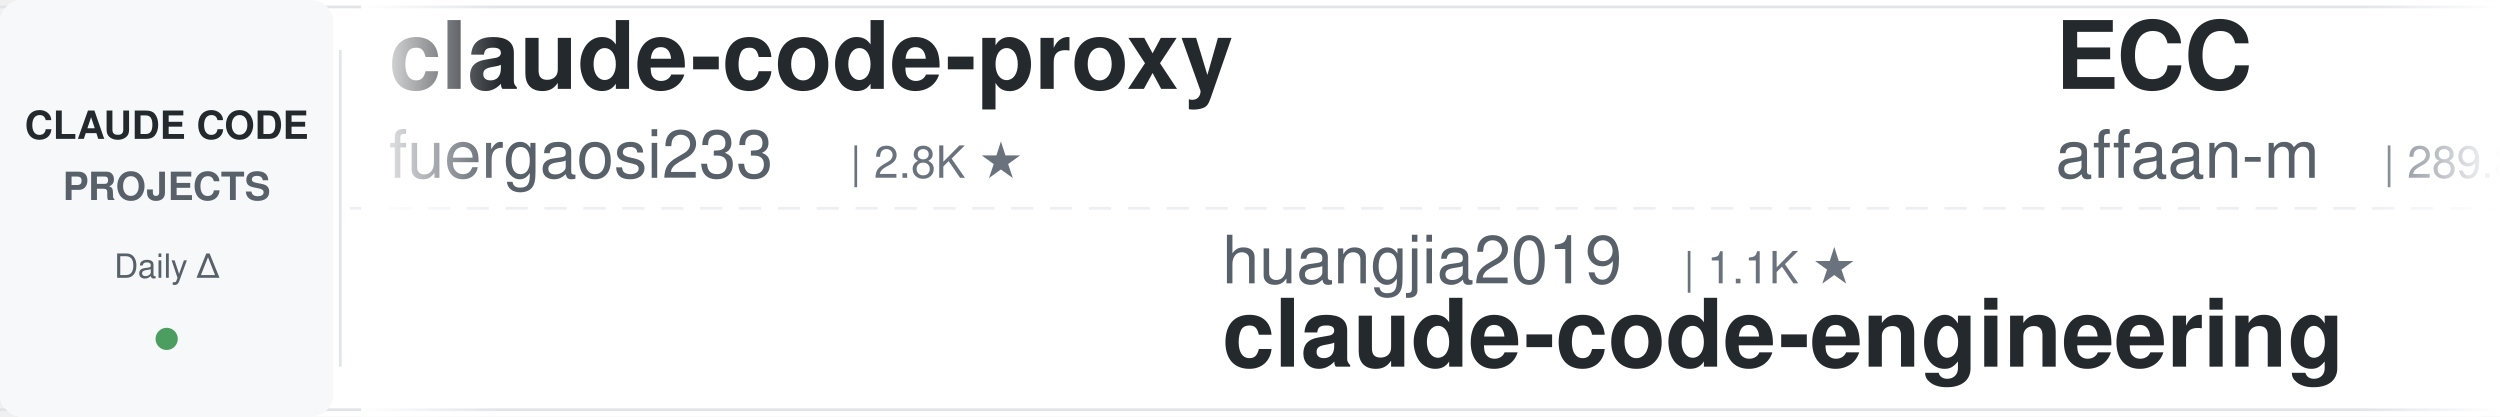
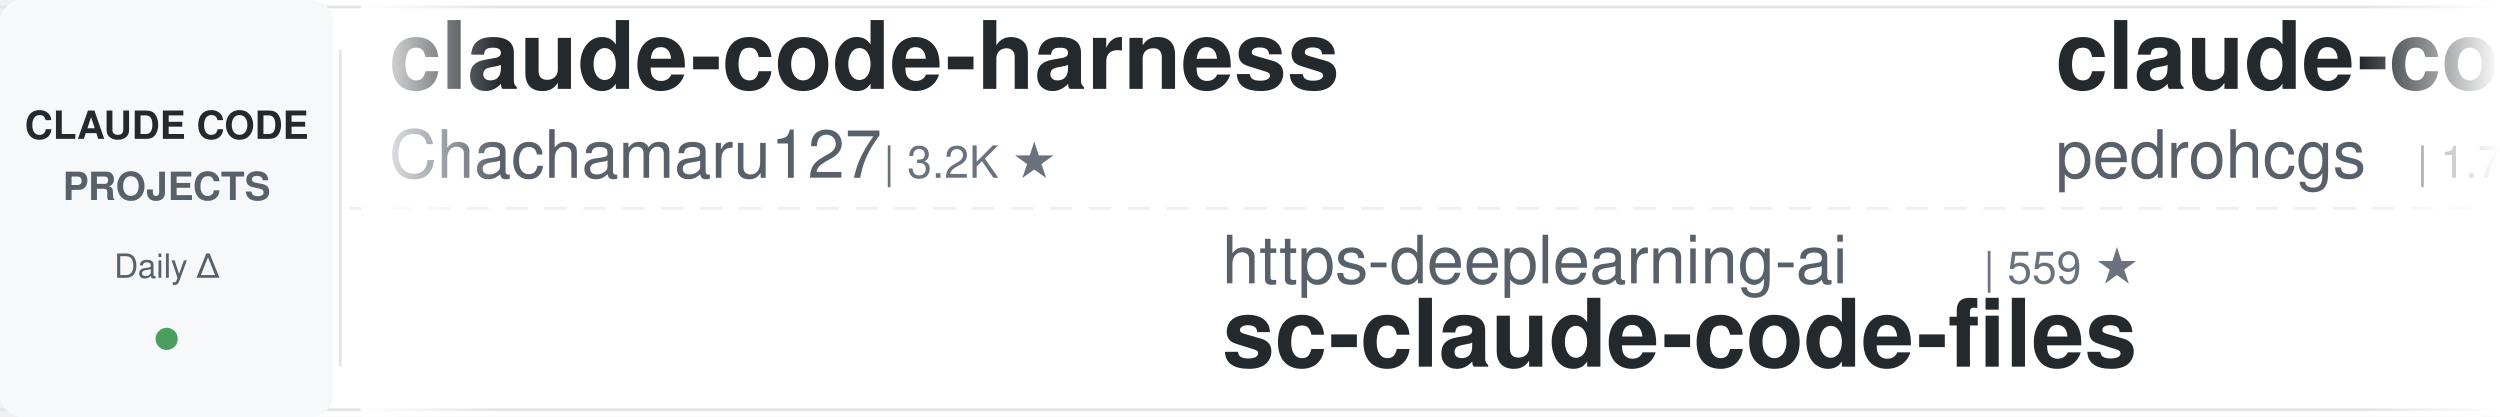
<svg xmlns="http://www.w3.org/2000/svg" width="900" height="150">
  <defs>
    <linearGradient id="leftFade" x1="0%" y1="0%" x2="100%" y2="0%">
      <stop offset="0%" style="stop-color:#ffffff;stop-opacity:1" />
      <stop offset="100%" style="stop-color:#ffffff;stop-opacity:0" />
    </linearGradient>
    <linearGradient id="rightFade" x1="0%" y1="0%" x2="100%" y2="0%">
      <stop offset="0%" style="stop-color:#ffffff;stop-opacity:0" />
      <stop offset="100%" style="stop-color:#ffffff;stop-opacity:1" />
    </linearGradient>
  </defs>
  <rect width="900" height="150" fill="#ffffff" rx="8" />
  <rect x="0" y="2" width="900" height="1" fill="#e1e4e8" />
  <rect x="0" y="147" width="900" height="1" fill="#e1e4e8" />
  <line x1="0" y1="75" x2="900" y2="75" stroke="#e1e4e8" stroke-width="1" stroke-dasharray="8 6" opacity="0.6" />
  <rect x="0" y="0" width="120" height="150" fill="#f6f8fa" rx="8" />
  <text x="60" y="50" font-family="-apple-system, BlinkMacSystemFont, 'Segoe UI', Helvetica, Arial, sans-serif" font-size="14" font-weight="600" fill="#24292e" text-anchor="middle">CLAUDE CODE</text>
  <text x="60" y="72" font-family="-apple-system, BlinkMacSystemFont, 'Segoe UI', Helvetica, Arial, sans-serif" font-size="14" font-weight="600" fill="#586069" text-anchor="middle">PROJECTS</text>
  <text x="60" y="100" font-family="-apple-system, BlinkMacSystemFont, 'Segoe UI', Helvetica, Arial, sans-serif" font-size="12" font-weight="500" fill="#586069" text-anchor="middle">Daily Δ</text>
  <circle cx="60" cy="122" r="4" fill="#22863a" opacity="0.8" />
  <rect x="122" y="18" width="1" height="114" fill="#e1e4e8" />
  <clipPath id="tickerClip">
    <rect x="130" y="0" width="770" height="150" />
  </clipPath>
  <g clip-path="url(#tickerClip)">
    <g id="tickerItems">
      <animateTransform attributeName="transform" attributeType="XML" type="translate" from="0 0" to="-3000 0" dur="54s" repeatCount="indefinite" />
      <g transform="translate(0, 0)">
+         <text x="140" y="32" font-family="-apple-system, BlinkMacSystemFont, 'Segoe UI', Helvetica, Arial, sans-serif" font-size="34" font-weight="600" fill="#24292e">claude-code-harness</text>
+         <text x="140" y="64" font-family="-apple-system, BlinkMacSystemFont, 'Segoe UI', Helvetica, Arial, sans-serif" font-size="24" font-weight="400" fill="#586069">Chachamaru127</text>
+         <text x="318" y="64" font-family="-apple-system, BlinkMacSystemFont, 'Segoe UI', Helvetica, Arial, sans-serif" font-size="16" font-weight="500" fill="#6a737d">| 3.2K ★</text>
+       </g>
+       <g transform="translate(300, 0)">
+         <text x="140" y="102" font-family="-apple-system, BlinkMacSystemFont, 'Segoe UI', Helvetica, Arial, sans-serif" font-size="24" font-weight="400" fill="#586069">https-deeplearning-ai</text>
+         <text x="414" y="102" font-family="-apple-system, BlinkMacSystemFont, 'Segoe UI', Helvetica, Arial, sans-serif" font-size="16" font-weight="500" fill="#6a737d">| 559 ★</text>
+         <text x="140" y="132" font-family="-apple-system, BlinkMacSystemFont, 'Segoe UI', Helvetica, Arial, sans-serif" font-size="34" font-weight="600" fill="#24292e">sc-claude-code-files</text>
+       </g>
+       <g transform="translate(600, 0)">
+         <text x="140" y="32" font-family="-apple-system, BlinkMacSystemFont, 'Segoe UI', Helvetica, Arial, sans-serif" font-size="34" font-weight="600" fill="#24292e">claude-code-my-workflow</text>
+         <text x="140" y="64" font-family="-apple-system, BlinkMacSystemFont, 'Segoe UI', Helvetica, Arial, sans-serif" font-size="24" font-weight="400" fill="#586069">pedrohcgs</text>
+         <text x="270" y="64" font-family="-apple-system, BlinkMacSystemFont, 'Segoe UI', Helvetica, Arial, sans-serif" font-size="16" font-weight="500" fill="#6a737d">| 1.7K ★</text>
+       </g>
+       <g transform="translate(900, 0)">
+         <text x="140" y="102" font-family="-apple-system, BlinkMacSystemFont, 'Segoe UI', Helvetica, Arial, sans-serif" font-size="24" font-weight="400" fill="#586069">SeemSeam</text>
+         <text x="258" y="102" font-family="-apple-system, BlinkMacSystemFont, 'Segoe UI', Helvetica, Arial, sans-serif" font-size="16" font-weight="500" fill="#6a737d">| 3.6K ★</text>
+         <text x="140" y="132" font-family="-apple-system, BlinkMacSystemFont, 'Segoe UI', Helvetica, Arial, sans-serif" font-size="34" font-weight="600" fill="#24292e">claude_codex_bridge</text>
+       </g>
+       <g transform="translate(1200, 0)">
+         <text x="140" y="32" font-family="-apple-system, BlinkMacSystemFont, 'Segoe UI', Helvetica, Arial, sans-serif" font-size="34" font-weight="600" fill="#24292e">my-claude-code-setup</text>
+         <text x="140" y="64" font-family="-apple-system, BlinkMacSystemFont, 'Segoe UI', Helvetica, Arial, sans-serif" font-size="24" font-weight="400" fill="#586069">centminmod</text>
+         <text x="282" y="64" font-family="-apple-system, BlinkMacSystemFont, 'Segoe UI', Helvetica, Arial, sans-serif" font-size="16" font-weight="500" fill="#6a737d">| 2.7K ★</text>
+       </g>
+       <g transform="translate(1500, 0)">
+         <text x="140" y="102" font-family="-apple-system, BlinkMacSystemFont, 'Segoe UI', Helvetica, Arial, sans-serif" font-size="24" font-weight="400" fill="#586069">anthropics</text>
+         <text x="282" y="102" font-family="-apple-system, BlinkMacSystemFont, 'Segoe UI', Helvetica, Arial, sans-serif" font-size="16" font-weight="500" fill="#6a737d">| 1.0K ★</text>
+         <text x="140" y="132" font-family="-apple-system, BlinkMacSystemFont, 'Segoe UI', Helvetica, Arial, sans-serif" font-size="34" font-weight="600" fill="#24292e">claude-code-base-action</text>
+       </g>
+       <g transform="translate(1800, 0)">
+         <text x="140" y="32" font-family="-apple-system, BlinkMacSystemFont, 'Segoe UI', Helvetica, Arial, sans-serif" font-size="34" font-weight="600" fill="#24292e">claude-code-system-promp...</text>
+         <text x="140" y="64" font-family="-apple-system, BlinkMacSystemFont, 'Segoe UI', Helvetica, Arial, sans-serif" font-size="24" font-weight="400" fill="#586069">Piebald-AI</text>
+         <text x="282" y="64" font-family="-apple-system, BlinkMacSystemFont, 'Segoe UI', Helvetica, Arial, sans-serif" font-size="16" font-weight="500" fill="#6a737d">| 13.0K ★</text>
+       </g>
+       <g transform="translate(2100, 0)">
+         <text x="140" y="102" font-family="-apple-system, BlinkMacSystemFont, 'Segoe UI', Helvetica, Arial, sans-serif" font-size="24" font-weight="400" fill="#586069">digitalsamba</text>
+         <text x="306" y="102" font-family="-apple-system, BlinkMacSystemFont, 'Segoe UI', Helvetica, Arial, sans-serif" font-size="16" font-weight="500" fill="#6a737d">| 2.4K ★</text>
+         <text x="140" y="132" font-family="-apple-system, BlinkMacSystemFont, 'Segoe UI', Helvetica, Arial, sans-serif" font-size="34" font-weight="600" fill="#24292e">claude-code-video-toolki...</text>
+       </g>
+       <g transform="translate(2400, 0)">
        <text x="140" y="32" font-family="-apple-system, BlinkMacSystemFont, 'Segoe UI', Helvetica, Arial, sans-serif" font-size="34" font-weight="600" fill="#24292e">claude-code-proxy</text>
        <text x="140" y="64" font-family="-apple-system, BlinkMacSystemFont, 'Segoe UI', Helvetica, Arial, sans-serif" font-size="24" font-weight="400" fill="#586069">fuergaosi233</text>
        <text x="306" y="64" font-family="-apple-system, BlinkMacSystemFont, 'Segoe UI', Helvetica, Arial, sans-serif" font-size="16" font-weight="500" fill="#6a737d">| 2.8K ★</text>
      </g>
-       <g transform="translate(300, 0)">
-         <text x="140" y="102" font-family="-apple-system, BlinkMacSystemFont, 'Segoe UI', Helvetica, Arial, sans-serif" font-size="24" font-weight="400" fill="#586069">huangjia2019</text>
-         <text x="306" y="102" font-family="-apple-system, BlinkMacSystemFont, 'Segoe UI', Helvetica, Arial, sans-serif" font-size="16" font-weight="500" fill="#6a737d">| 1.1K ★</text>
-         <text x="140" y="132" font-family="-apple-system, BlinkMacSystemFont, 'Segoe UI', Helvetica, Arial, sans-serif" font-size="34" font-weight="600" fill="#24292e">claude-code-engineering</text>
-       </g>
-       <g transform="translate(600, 0)">
-         <text x="140" y="32" font-family="-apple-system, BlinkMacSystemFont, 'Segoe UI', Helvetica, Arial, sans-serif" font-size="34" font-weight="600" fill="#24292e">ECC</text>
-         <text x="140" y="64" font-family="-apple-system, BlinkMacSystemFont, 'Segoe UI', Helvetica, Arial, sans-serif" font-size="24" font-weight="400" fill="#586069">affaan-m</text>
-         <text x="258" y="64" font-family="-apple-system, BlinkMacSystemFont, 'Segoe UI', Helvetica, Arial, sans-serif" font-size="16" font-weight="500" fill="#6a737d">| 289.8K ★</text>
-       </g>
-       <g transform="translate(900, 0)">
-         <text x="140" y="102" font-family="-apple-system, BlinkMacSystemFont, 'Segoe UI', Helvetica, Arial, sans-serif" font-size="24" font-weight="400" fill="#586069">xu-xiang</text>
-         <text x="258" y="102" font-family="-apple-system, BlinkMacSystemFont, 'Segoe UI', Helvetica, Arial, sans-serif" font-size="16" font-weight="500" fill="#6a737d">| 2.0K ★</text>
-         <text x="140" y="132" font-family="-apple-system, BlinkMacSystemFont, 'Segoe UI', Helvetica, Arial, sans-serif" font-size="34" font-weight="600" fill="#24292e">everything-claude-code-z...</text>
-       </g>
-       <g transform="translate(1200, 0)">
-         <text x="140" y="32" font-family="-apple-system, BlinkMacSystemFont, 'Segoe UI', Helvetica, Arial, sans-serif" font-size="34" font-weight="600" fill="#24292e">claude-code-history-view...</text>
-         <text x="140" y="64" font-family="-apple-system, BlinkMacSystemFont, 'Segoe UI', Helvetica, Arial, sans-serif" font-size="24" font-weight="400" fill="#586069">jhlee0409</text>
-         <text x="270" y="64" font-family="-apple-system, BlinkMacSystemFont, 'Segoe UI', Helvetica, Arial, sans-serif" font-size="16" font-weight="500" fill="#6a737d">| 2.3K ★</text>
-       </g>
-       <g transform="translate(1500, 0)">
-         <text x="140" y="102" font-family="-apple-system, BlinkMacSystemFont, 'Segoe UI', Helvetica, Arial, sans-serif" font-size="24" font-weight="400" fill="#586069">shanraisshan</text>
-         <text x="306" y="102" font-family="-apple-system, BlinkMacSystemFont, 'Segoe UI', Helvetica, Arial, sans-serif" font-size="16" font-weight="500" fill="#6a737d">| 68.2K ★</text>
-         <text x="140" y="132" font-family="-apple-system, BlinkMacSystemFont, 'Segoe UI', Helvetica, Arial, sans-serif" font-size="34" font-weight="600" fill="#24292e">claude-code-best-practic...</text>
-       </g>
-       <g transform="translate(1800, 0)">
-         <text x="140" y="32" font-family="-apple-system, BlinkMacSystemFont, 'Segoe UI', Helvetica, Arial, sans-serif" font-size="34" font-weight="600" fill="#24292e">claude-code-from-scratch</text>
-         <text x="140" y="64" font-family="-apple-system, BlinkMacSystemFont, 'Segoe UI', Helvetica, Arial, sans-serif" font-size="24" font-weight="400" fill="#586069">Windy3f3f3f3f</text>
-         <text x="318" y="64" font-family="-apple-system, BlinkMacSystemFont, 'Segoe UI', Helvetica, Arial, sans-serif" font-size="16" font-weight="500" fill="#6a737d">| 2.8K ★</text>
-       </g>
-       <g transform="translate(2100, 0)">
-         <text x="140" y="102" font-family="-apple-system, BlinkMacSystemFont, 'Segoe UI', Helvetica, Arial, sans-serif" font-size="24" font-weight="400" fill="#586069">Cranot</text>
-         <text x="234" y="102" font-family="-apple-system, BlinkMacSystemFont, 'Segoe UI', Helvetica, Arial, sans-serif" font-size="16" font-weight="500" fill="#6a737d">| 2.9K ★</text>
-         <text x="140" y="132" font-family="-apple-system, BlinkMacSystemFont, 'Segoe UI', Helvetica, Arial, sans-serif" font-size="34" font-weight="600" fill="#24292e">claude-code-guide</text>
-       </g>
-       <g transform="translate(2400, 0)">
-         <text x="140" y="32" font-family="-apple-system, BlinkMacSystemFont, 'Segoe UI', Helvetica, Arial, sans-serif" font-size="34" font-weight="600" fill="#24292e">claude-code-base-action</text>
-         <text x="140" y="64" font-family="-apple-system, BlinkMacSystemFont, 'Segoe UI', Helvetica, Arial, sans-serif" font-size="24" font-weight="400" fill="#586069">anthropics</text>
-         <text x="282" y="64" font-family="-apple-system, BlinkMacSystemFont, 'Segoe UI', Helvetica, Arial, sans-serif" font-size="16" font-weight="500" fill="#6a737d">| 1.0K ★</text>
-       </g>
      <g transform="translate(2700, 0)">
-         <text x="140" y="102" font-family="-apple-system, BlinkMacSystemFont, 'Segoe UI', Helvetica, Arial, sans-serif" font-size="24" font-weight="400" fill="#586069">centminmod</text>
-         <text x="282" y="102" font-family="-apple-system, BlinkMacSystemFont, 'Segoe UI', Helvetica, Arial, sans-serif" font-size="16" font-weight="500" fill="#6a737d">| 2.7K ★</text>
-         <text x="140" y="132" font-family="-apple-system, BlinkMacSystemFont, 'Segoe UI', Helvetica, Arial, sans-serif" font-size="34" font-weight="600" fill="#24292e">my-claude-code-setup</text>
+         <text x="140" y="102" font-family="-apple-system, BlinkMacSystemFont, 'Segoe UI', Helvetica, Arial, sans-serif" font-size="24" font-weight="400" fill="#586069">liuup</text>
+         <text x="222" y="102" font-family="-apple-system, BlinkMacSystemFont, 'Segoe UI', Helvetica, Arial, sans-serif" font-size="16" font-weight="500" fill="#6a737d">| 4.0K ★</text>
+         <text x="140" y="132" font-family="-apple-system, BlinkMacSystemFont, 'Segoe UI', Helvetica, Arial, sans-serif" font-size="34" font-weight="600" fill="#24292e">claude-code-analysis</text>
      </g>
      <g transform="translate(3000, 0)">
-         <text x="140" y="32" font-family="-apple-system, BlinkMacSystemFont, 'Segoe UI', Helvetica, Arial, sans-serif" font-size="34" font-weight="600" fill="#24292e">claude-code-proxy</text>
-         <text x="140" y="64" font-family="-apple-system, BlinkMacSystemFont, 'Segoe UI', Helvetica, Arial, sans-serif" font-size="24" font-weight="400" fill="#586069">fuergaosi233</text>
-         <text x="306" y="64" font-family="-apple-system, BlinkMacSystemFont, 'Segoe UI', Helvetica, Arial, sans-serif" font-size="16" font-weight="500" fill="#6a737d">| 2.8K ★</text>
+         <text x="140" y="32" font-family="-apple-system, BlinkMacSystemFont, 'Segoe UI', Helvetica, Arial, sans-serif" font-size="34" font-weight="600" fill="#24292e">claude-code-harness</text>
+         <text x="140" y="64" font-family="-apple-system, BlinkMacSystemFont, 'Segoe UI', Helvetica, Arial, sans-serif" font-size="24" font-weight="400" fill="#586069">Chachamaru127</text>
+         <text x="318" y="64" font-family="-apple-system, BlinkMacSystemFont, 'Segoe UI', Helvetica, Arial, sans-serif" font-size="16" font-weight="500" fill="#6a737d">| 3.2K ★</text>
      </g>
      <g transform="translate(3300, 0)">
-         <text x="140" y="102" font-family="-apple-system, BlinkMacSystemFont, 'Segoe UI', Helvetica, Arial, sans-serif" font-size="24" font-weight="400" fill="#586069">huangjia2019</text>
-         <text x="306" y="102" font-family="-apple-system, BlinkMacSystemFont, 'Segoe UI', Helvetica, Arial, sans-serif" font-size="16" font-weight="500" fill="#6a737d">| 1.1K ★</text>
-         <text x="140" y="132" font-family="-apple-system, BlinkMacSystemFont, 'Segoe UI', Helvetica, Arial, sans-serif" font-size="34" font-weight="600" fill="#24292e">claude-code-engineering</text>
+         <text x="140" y="102" font-family="-apple-system, BlinkMacSystemFont, 'Segoe UI', Helvetica, Arial, sans-serif" font-size="24" font-weight="400" fill="#586069">https-deeplearning-ai</text>
+         <text x="414" y="102" font-family="-apple-system, BlinkMacSystemFont, 'Segoe UI', Helvetica, Arial, sans-serif" font-size="16" font-weight="500" fill="#6a737d">| 559 ★</text>
+         <text x="140" y="132" font-family="-apple-system, BlinkMacSystemFont, 'Segoe UI', Helvetica, Arial, sans-serif" font-size="34" font-weight="600" fill="#24292e">sc-claude-code-files</text>
      </g>
      <g transform="translate(3600, 0)">
-         <text x="140" y="32" font-family="-apple-system, BlinkMacSystemFont, 'Segoe UI', Helvetica, Arial, sans-serif" font-size="34" font-weight="600" fill="#24292e">ECC</text>
-         <text x="140" y="64" font-family="-apple-system, BlinkMacSystemFont, 'Segoe UI', Helvetica, Arial, sans-serif" font-size="24" font-weight="400" fill="#586069">affaan-m</text>
-         <text x="258" y="64" font-family="-apple-system, BlinkMacSystemFont, 'Segoe UI', Helvetica, Arial, sans-serif" font-size="16" font-weight="500" fill="#6a737d">| 289.8K ★</text>
+         <text x="140" y="32" font-family="-apple-system, BlinkMacSystemFont, 'Segoe UI', Helvetica, Arial, sans-serif" font-size="34" font-weight="600" fill="#24292e">claude-code-my-workflow</text>
+         <text x="140" y="64" font-family="-apple-system, BlinkMacSystemFont, 'Segoe UI', Helvetica, Arial, sans-serif" font-size="24" font-weight="400" fill="#586069">pedrohcgs</text>
+         <text x="270" y="64" font-family="-apple-system, BlinkMacSystemFont, 'Segoe UI', Helvetica, Arial, sans-serif" font-size="16" font-weight="500" fill="#6a737d">| 1.7K ★</text>
      </g>
      <g transform="translate(3900, 0)">
-         <text x="140" y="102" font-family="-apple-system, BlinkMacSystemFont, 'Segoe UI', Helvetica, Arial, sans-serif" font-size="24" font-weight="400" fill="#586069">xu-xiang</text>
-         <text x="258" y="102" font-family="-apple-system, BlinkMacSystemFont, 'Segoe UI', Helvetica, Arial, sans-serif" font-size="16" font-weight="500" fill="#6a737d">| 2.0K ★</text>
-         <text x="140" y="132" font-family="-apple-system, BlinkMacSystemFont, 'Segoe UI', Helvetica, Arial, sans-serif" font-size="34" font-weight="600" fill="#24292e">everything-claude-code-z...</text>
+         <text x="140" y="102" font-family="-apple-system, BlinkMacSystemFont, 'Segoe UI', Helvetica, Arial, sans-serif" font-size="24" font-weight="400" fill="#586069">SeemSeam</text>
+         <text x="258" y="102" font-family="-apple-system, BlinkMacSystemFont, 'Segoe UI', Helvetica, Arial, sans-serif" font-size="16" font-weight="500" fill="#6a737d">| 3.6K ★</text>
+         <text x="140" y="132" font-family="-apple-system, BlinkMacSystemFont, 'Segoe UI', Helvetica, Arial, sans-serif" font-size="34" font-weight="600" fill="#24292e">claude_codex_bridge</text>
      </g>
    </g>
  </g>
  <rect x="130" y="0" width="50" height="150" fill="url(#leftFade)" />
  <rect x="850" y="0" width="50" height="150" fill="url(#rightFade)" />
</svg>
